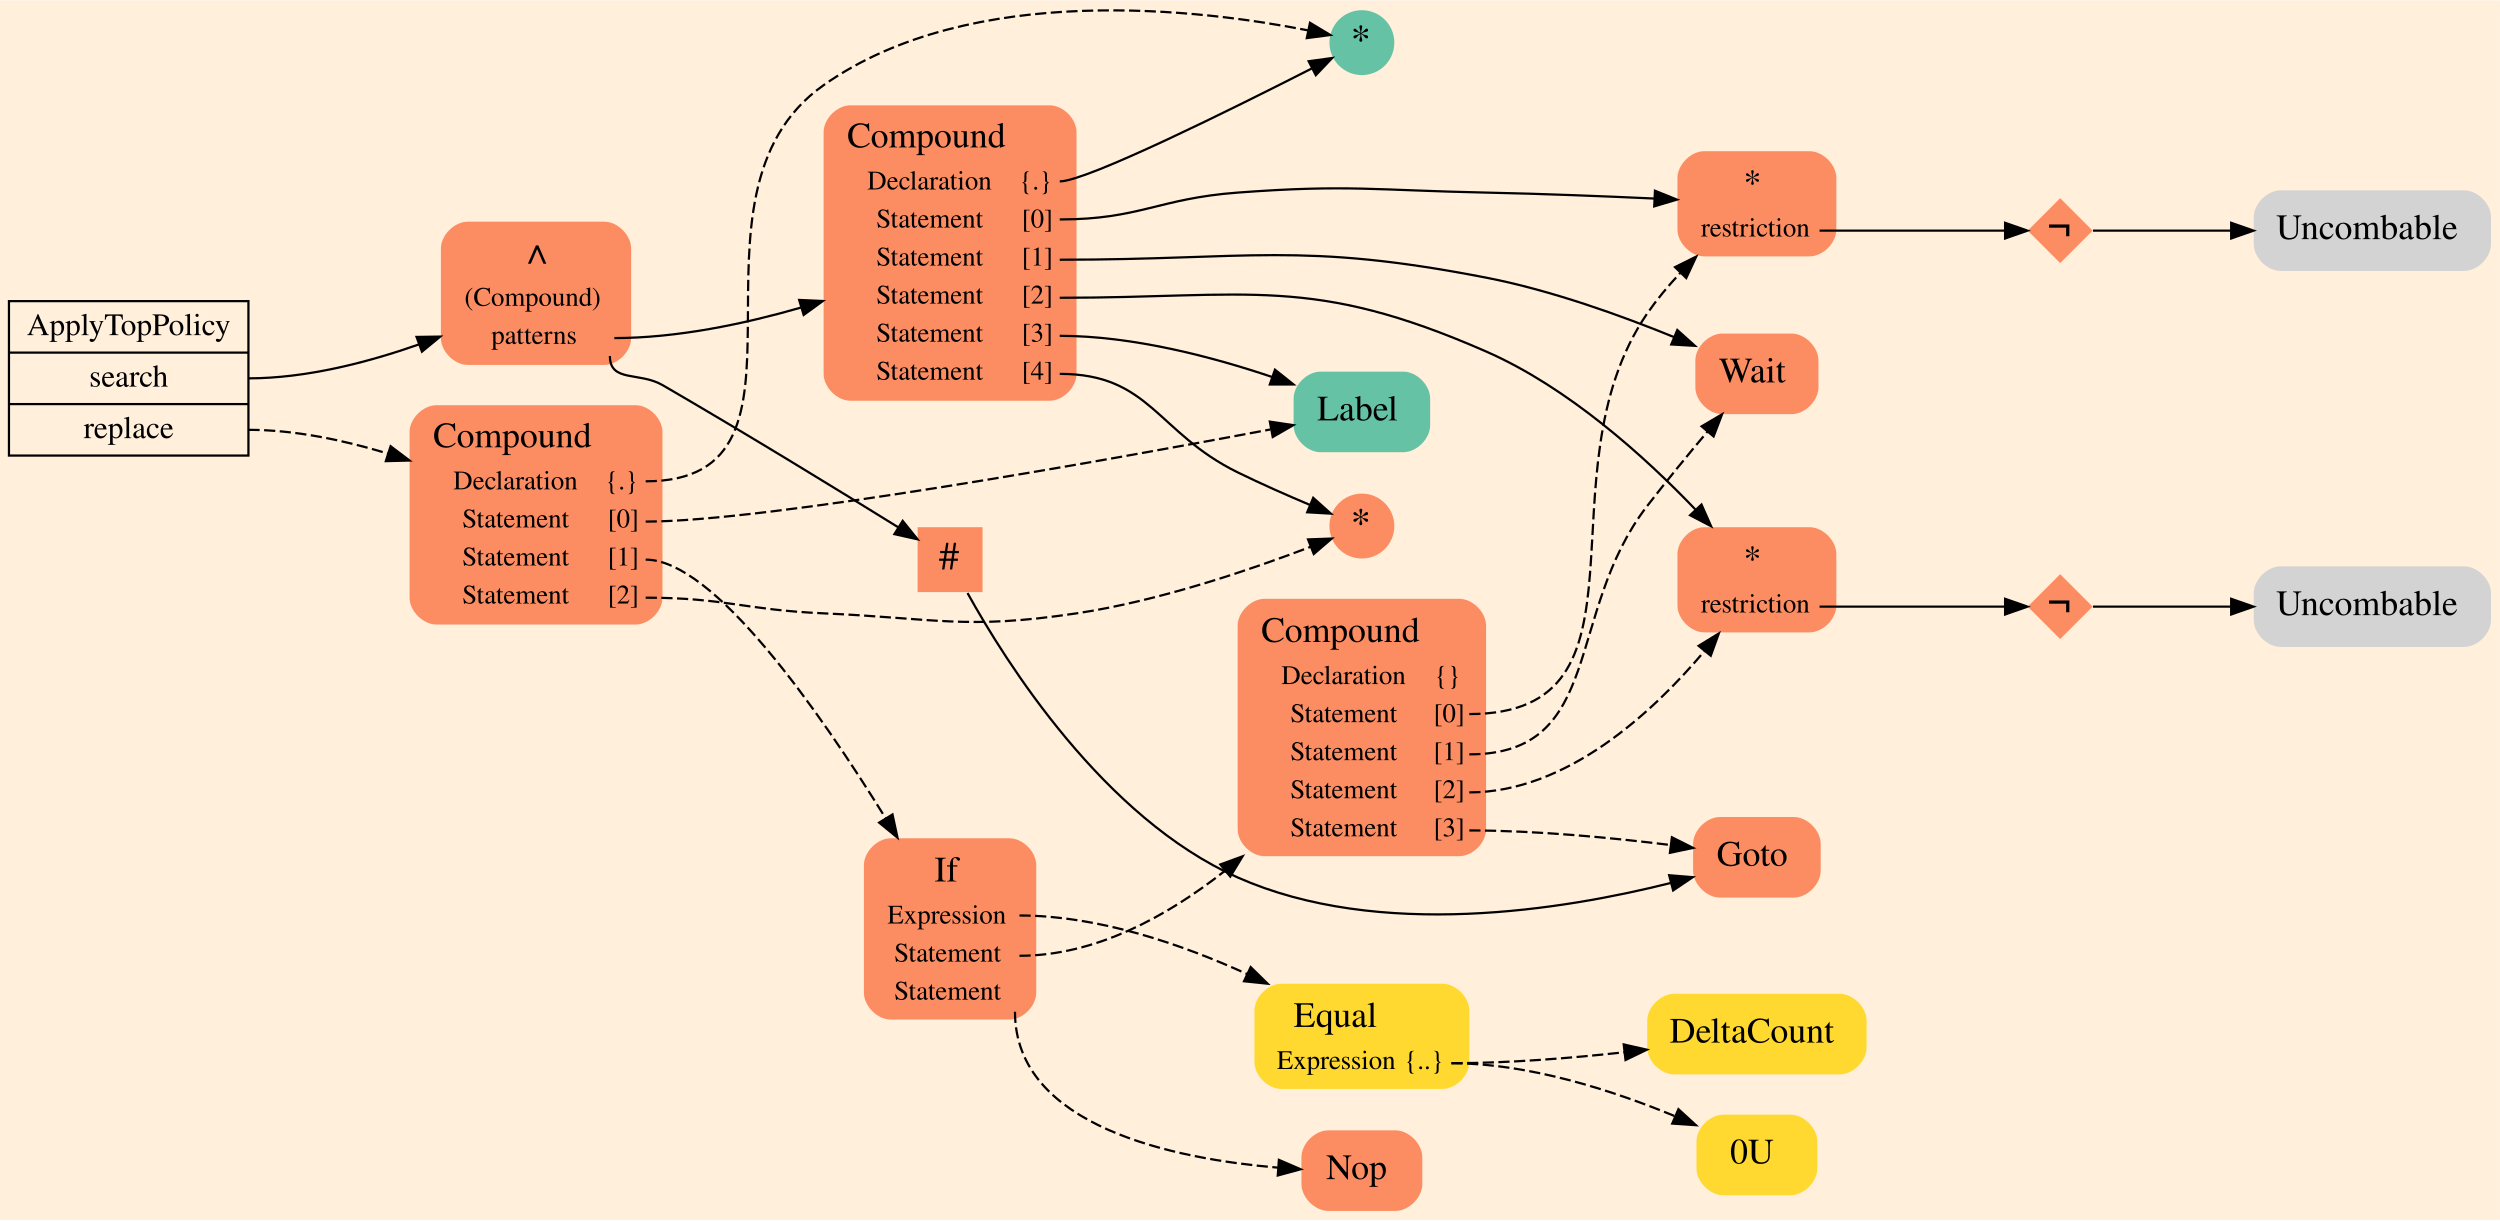
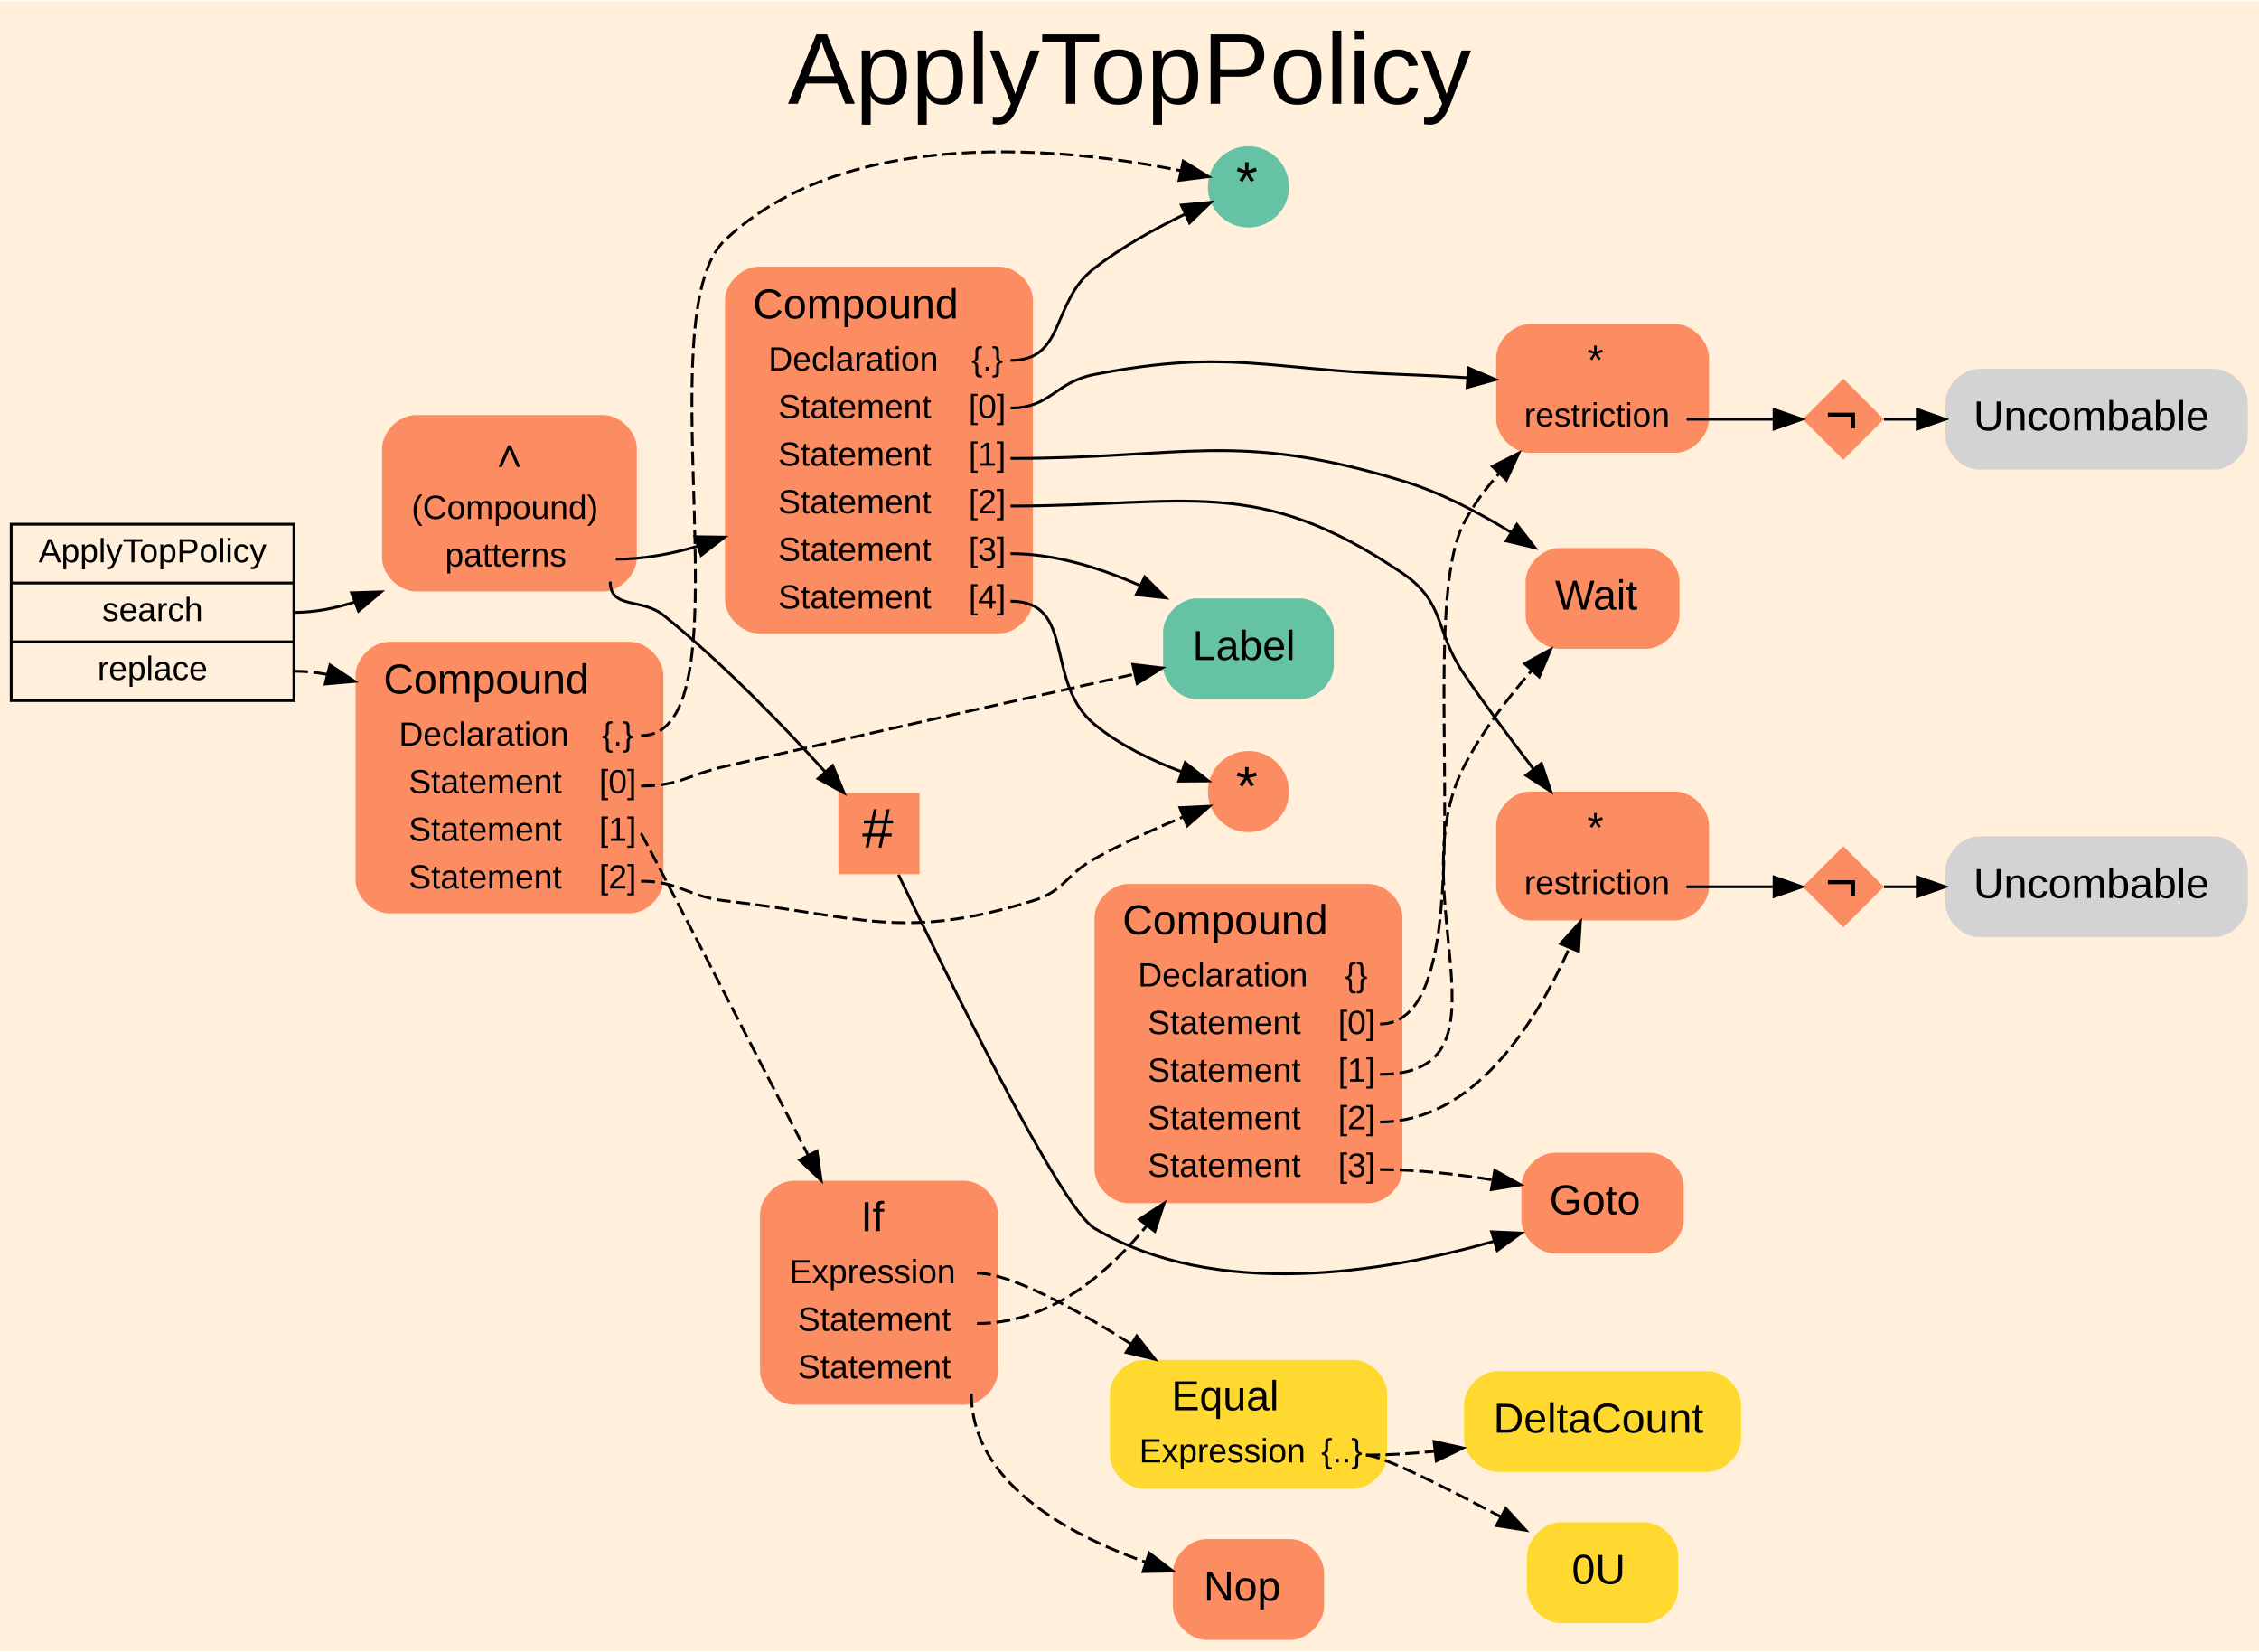
- <svg xmlns="http://www.w3.org/2000/svg" width="1008pt" height="492pt" viewBox="0.00 0.00 1008.00 491.73">
-   <g id="graph0" class="graph" transform="scale(.9024 .9024) rotate(0) translate(4 540.9008)">
-     <polygon fill="#ffefdb" stroke="transparent" points="-4,4 -4,-540.901 1113,-540.901 1113,4 -4,4" />
+ <svg xmlns="http://www.w3.org/2000/svg" width="807pt" height="590pt" viewBox="0.00 0.00 807.00 589.50">
+   <g id="graph0" class="graph" transform="scale(1 1) rotate(0) translate(4 585.5)">
+     <polygon fill="#ffefdb" stroke="transparent" points="-4,4 -4,-585.5 803,-585.5 803,4 -4,4" />
+     <text text-anchor="middle" x="399.5" y="-548.7" font-family="Arial" font-size="36.00" fill="#000000">ApplyTopPolicy</text>
    <g id="node1" class="node">
-       <polygon fill="#ffefdb" stroke="#000000" points="0,-337.5 0,-406.5 107,-406.5 107,-337.5 0,-337.5" />
-       <text text-anchor="middle" x="53.5" y="-391.3" font-family="Times,serif" font-size="14.00" fill="#000000">ApplyTopPolicy</text>
-       <polyline fill="none" stroke="#000000" points="0,-383.5 107,-383.5 " />
-       <text text-anchor="middle" x="53.5" y="-368.3" font-family="Times,serif" font-size="14.00" fill="#000000">search</text>
-       <polyline fill="none" stroke="#000000" points="0,-360.5 107,-360.5 " />
-       <text text-anchor="middle" x="53.5" y="-345.3" font-family="Times,serif" font-size="14.00" fill="#000000">replace</text>
+       <polygon fill="#ffefdb" stroke="#000000" points="0,-335.5 0,-398.5 101,-398.5 101,-335.5 0,-335.5" />
+       <text text-anchor="middle" x="50.5" y="-384.9" font-family="Arial" font-size="12.00" fill="#000000">ApplyTopPolicy</text>
+       <polyline fill="none" stroke="#000000" points="0,-377.5 101,-377.5 " />
+       <text text-anchor="middle" x="50.5" y="-363.9" font-family="Arial" font-size="12.00" fill="#000000">search</text>
+       <polyline fill="none" stroke="#000000" points="0,-356.5 101,-356.5 " />
+       <text text-anchor="middle" x="50.5" y="-342.9" font-family="Arial" font-size="12.00" fill="#000000">replace</text>
    </g>
    <g id="node2" class="node">
-       <path fill="#fc8d62" stroke="transparent" d="M266,-442C266,-442 205,-442 205,-442 199,-442 193,-436 193,-430 193,-430 193,-390 193,-390 193,-384 199,-378 205,-378 205,-378 266,-378 266,-378 272,-378 278,-384 278,-390 278,-390 278,-430 278,-430 278,-436 272,-442 266,-442" />
-       <text text-anchor="start" x="228" y="-423.2" font-family="Times,serif" font-size="16.00" fill="#000000">∧</text>
-       <text text-anchor="start" x="203.5" y="-404.4" font-family="Times,serif" font-size="12.00" fill="#000000">(Compound)</text>
-       <text text-anchor="start" x="215.5" y="-387.4" font-family="Times,serif" font-size="12.00" fill="#000000">patterns</text>
+       <path fill="#fc8d62" stroke="transparent" d="M211.5,-437.5C211.5,-437.5 144.5,-437.5 144.5,-437.5 138.5,-437.5 132.5,-431.5 132.5,-425.5 132.5,-425.5 132.5,-386.5 132.5,-386.5 132.5,-380.5 138.5,-374.5 144.5,-374.5 144.5,-374.5 211.5,-374.5 211.5,-374.5 217.5,-374.5 223.5,-380.5 223.5,-386.5 223.5,-386.5 223.5,-425.5 223.5,-425.5 223.5,-431.5 217.5,-437.5 211.5,-437.5" />
+       <text text-anchor="start" x="170.5" y="-419" font-family="Arial" font-size="15.00" fill="#000000">∧</text>
+       <text text-anchor="start" x="143" y="-400.4" font-family="Arial" font-size="12.00" fill="#000000">(Compound)</text>
+       <text text-anchor="start" x="155" y="-383.4" font-family="Arial" font-size="12.00" fill="#000000">patterns</text>
    </g>
    <g id="edge1" class="edge">
-       <path fill="none" stroke="#000000" d="M107,-372C132.75,-372 160.256,-379.104 183.185,-387.169" />
-       <polygon fill="#000000" stroke="#000000" points="182.119,-390.506 192.713,-390.666 184.531,-383.935 182.119,-390.506" />
+       <path fill="none" stroke="#000000" d="M101,-367C108.314,-367 115.639,-368.418 122.704,-370.713" />
+       <polygon fill="#000000" stroke="#000000" points="121.561,-374.023 132.152,-374.336 124.068,-367.487 121.561,-374.023" />
    </g>
    <g id="node16" class="node">
-       <path fill="#fc8d62" stroke="transparent" d="M280,-360C280,-360 191,-360 191,-360 185,-360 179,-354 179,-348 179,-348 179,-274 179,-274 179,-268 185,-262 191,-262 191,-262 280,-262 280,-262 286,-262 292,-268 292,-274 292,-274 292,-348 292,-348 292,-354 286,-360 280,-360" />
-       <text text-anchor="start" x="189.5" y="-341.2" font-family="Times,serif" font-size="16.00" fill="#000000">Compound</text>
-       <text text-anchor="start" x="198.5" y="-322.4" font-family="Times,serif" font-size="12.00" fill="#000000">Declaration</text>
-       <text text-anchor="start" x="266.5" y="-322.4" font-family="Times,serif" font-size="12.00" fill="#000000">{.}</text>
-       <text text-anchor="start" x="202.5" y="-305.4" font-family="Times,serif" font-size="12.00" fill="#000000">Statement</text>
-       <text text-anchor="start" x="267.5" y="-305.4" font-family="Times,serif" font-size="12.00" fill="#000000">[0]</text>
-       <text text-anchor="start" x="202.5" y="-288.4" font-family="Times,serif" font-size="12.00" fill="#000000">Statement</text>
-       <text text-anchor="start" x="267.5" y="-288.4" font-family="Times,serif" font-size="12.00" fill="#000000">[1]</text>
-       <text text-anchor="start" x="202.5" y="-271.4" font-family="Times,serif" font-size="12.00" fill="#000000">Statement</text>
-       <text text-anchor="start" x="267.5" y="-271.4" font-family="Times,serif" font-size="12.00" fill="#000000">[2]</text>
+       <path fill="#fc8d62" stroke="transparent" d="M221,-356.5C221,-356.5 135,-356.5 135,-356.5 129,-356.5 123,-350.5 123,-344.5 123,-344.5 123,-271.5 123,-271.5 123,-265.5 129,-259.5 135,-259.5 135,-259.5 221,-259.5 221,-259.5 227,-259.5 233,-265.5 233,-271.5 233,-271.5 233,-344.5 233,-344.5 233,-350.5 227,-356.5 221,-356.5" />
+       <text text-anchor="start" x="133" y="-338" font-family="Arial" font-size="15.00" fill="#000000">Compound</text>
+       <text text-anchor="start" x="138.5" y="-319.4" font-family="Arial" font-size="12.00" fill="#000000">Declaration</text>
+       <text text-anchor="start" x="211" y="-319.4" font-family="Arial" font-size="12.00" fill="#000000">{.}</text>
+       <text text-anchor="start" x="142" y="-302.4" font-family="Arial" font-size="12.00" fill="#000000">Statement</text>
+       <text text-anchor="start" x="210" y="-302.4" font-family="Arial" font-size="12.00" fill="#000000">[0]</text>
+       <text text-anchor="start" x="142" y="-285.4" font-family="Arial" font-size="12.00" fill="#000000">Statement</text>
+       <text text-anchor="start" x="210" y="-285.4" font-family="Arial" font-size="12.00" fill="#000000">[1]</text>
+       <text text-anchor="start" x="142" y="-268.4" font-family="Arial" font-size="12.00" fill="#000000">Statement</text>
+       <text text-anchor="start" x="210" y="-268.4" font-family="Arial" font-size="12.00" fill="#000000">[2]</text>
    </g>
    <g id="edge2" class="edge">
-       <path fill="none" stroke="#000000" stroke-dasharray="5,2" d="M107,-349C127.698,-349 149.529,-344.41 169.207,-338.421" />
-       <polygon fill="#000000" stroke="#000000" points="170.53,-341.672 178.98,-335.281 168.389,-335.008 170.53,-341.672" />
+       <path fill="none" stroke="#000000" stroke-dasharray="5,2" d="M101,-346C104.995,-346 108.997,-345.584 112.961,-344.838" />
+       <polygon fill="#000000" stroke="#000000" points="113.883,-348.215 122.711,-342.356 112.156,-341.431 113.883,-348.215" />
    </g>
    <g id="node3" class="node">
-       <path fill="#fc8d62" stroke="transparent" d="M465,-494C465,-494 376,-494 376,-494 370,-494 364,-488 364,-482 364,-482 364,-374 364,-374 364,-368 370,-362 376,-362 376,-362 465,-362 465,-362 471,-362 477,-368 477,-374 477,-374 477,-482 477,-482 477,-488 471,-494 465,-494" />
-       <text text-anchor="start" x="374.5" y="-475.2" font-family="Times,serif" font-size="16.00" fill="#000000">Compound</text>
-       <text text-anchor="start" x="383.5" y="-456.4" font-family="Times,serif" font-size="12.00" fill="#000000">Declaration</text>
-       <text text-anchor="start" x="451.5" y="-456.4" font-family="Times,serif" font-size="12.00" fill="#000000">{.}</text>
-       <text text-anchor="start" x="387.5" y="-439.4" font-family="Times,serif" font-size="12.00" fill="#000000">Statement</text>
-       <text text-anchor="start" x="452.5" y="-439.4" font-family="Times,serif" font-size="12.00" fill="#000000">[0]</text>
-       <text text-anchor="start" x="387.5" y="-422.4" font-family="Times,serif" font-size="12.00" fill="#000000">Statement</text>
-       <text text-anchor="start" x="452.5" y="-422.4" font-family="Times,serif" font-size="12.00" fill="#000000">[1]</text>
-       <text text-anchor="start" x="387.5" y="-405.4" font-family="Times,serif" font-size="12.00" fill="#000000">Statement</text>
-       <text text-anchor="start" x="452.5" y="-405.4" font-family="Times,serif" font-size="12.00" fill="#000000">[2]</text>
-       <text text-anchor="start" x="387.5" y="-388.4" font-family="Times,serif" font-size="12.00" fill="#000000">Statement</text>
-       <text text-anchor="start" x="452.5" y="-388.4" font-family="Times,serif" font-size="12.00" fill="#000000">[3]</text>
-       <text text-anchor="start" x="387.5" y="-371.4" font-family="Times,serif" font-size="12.00" fill="#000000">Statement</text>
-       <text text-anchor="start" x="452.5" y="-371.4" font-family="Times,serif" font-size="12.00" fill="#000000">[4]</text>
+       <path fill="#fc8d62" stroke="transparent" d="M353,-490.5C353,-490.5 267,-490.5 267,-490.5 261,-490.5 255,-484.5 255,-478.5 255,-478.5 255,-371.5 255,-371.5 255,-365.5 261,-359.5 267,-359.5 267,-359.5 353,-359.5 353,-359.5 359,-359.5 365,-365.5 365,-371.5 365,-371.5 365,-478.5 365,-478.5 365,-484.5 359,-490.5 353,-490.5" />
+       <text text-anchor="start" x="265" y="-472" font-family="Arial" font-size="15.00" fill="#000000">Compound</text>
+       <text text-anchor="start" x="270.5" y="-453.4" font-family="Arial" font-size="12.00" fill="#000000">Declaration</text>
+       <text text-anchor="start" x="343" y="-453.4" font-family="Arial" font-size="12.00" fill="#000000">{.}</text>
+       <text text-anchor="start" x="274" y="-436.4" font-family="Arial" font-size="12.00" fill="#000000">Statement</text>
+       <text text-anchor="start" x="342" y="-436.4" font-family="Arial" font-size="12.00" fill="#000000">[0]</text>
+       <text text-anchor="start" x="274" y="-419.4" font-family="Arial" font-size="12.00" fill="#000000">Statement</text>
+       <text text-anchor="start" x="342" y="-419.4" font-family="Arial" font-size="12.00" fill="#000000">[1]</text>
+       <text text-anchor="start" x="274" y="-402.4" font-family="Arial" font-size="12.00" fill="#000000">Statement</text>
+       <text text-anchor="start" x="342" y="-402.4" font-family="Arial" font-size="12.00" fill="#000000">[2]</text>
+       <text text-anchor="start" x="274" y="-385.4" font-family="Arial" font-size="12.00" fill="#000000">Statement</text>
+       <text text-anchor="start" x="342" y="-385.4" font-family="Arial" font-size="12.00" fill="#000000">[3]</text>
+       <text text-anchor="start" x="274" y="-368.4" font-family="Arial" font-size="12.00" fill="#000000">Statement</text>
+       <text text-anchor="start" x="342" y="-368.4" font-family="Arial" font-size="12.00" fill="#000000">[4]</text>
    </g>
    <g id="edge3" class="edge">
-       <path fill="none" stroke="#000000" d="M270.5,-390C298.371,-390 328.287,-396.241 354.013,-403.664" />
-       <polygon fill="#000000" stroke="#000000" points="353.071,-407.036 363.655,-406.557 355.082,-400.331 353.071,-407.036" />
+       <path fill="none" stroke="#000000" d="M216,-386C225.704,-386 235.57,-387.795 245.083,-390.615" />
+       <polygon fill="#000000" stroke="#000000" points="244.253,-394.028 254.847,-393.892 246.481,-387.392 244.253,-394.028" />
    </g>
    <g id="node14" class="node">
-       <polygon fill="#fc8d62" stroke="#000000" stroke-width="0" points="435,-305.5 406,-305.5 406,-276.5 435,-276.5 435,-305.5" />
-       <text text-anchor="start" x="415.5" y="-286.6" font-family="Times,serif" font-size="18.00" fill="#000000">#</text>
+       <polygon fill="#fc8d62" stroke="#000000" stroke-width="0" points="324.5,-302.5 295.5,-302.5 295.5,-273.5 324.5,-273.5 324.5,-302.5" />
+       <text text-anchor="start" x="304" y="-283" font-family="Arial" font-size="20.00" fill="#000000">#</text>
    </g>
    <g id="edge4" class="edge">
-       <path fill="none" stroke="#000000" d="M268.5,-382C268.5,-370.064 281.674,-374.987 292,-369 329.199,-347.433 371.745,-321.317 397.345,-305.441" />
-       <polygon fill="#000000" stroke="#000000" points="399.322,-308.334 405.968,-300.083 395.627,-302.388 399.322,-308.334" />
+       <path fill="none" stroke="#000000" d="M214,-378C214,-368.012 225.219,-372.261 233,-366 254.276,-348.88 275.897,-326.441 290.789,-310.028" />
+       <polygon fill="#000000" stroke="#000000" points="293.463,-312.288 297.528,-302.504 288.249,-307.617 293.463,-312.288" />
    </g>
    <g id="node4" class="node">
-       <ellipse fill="#66c2a5" stroke="#000000" stroke-width="0" cx="604.5" cy="-522" rx="14.5" ry="14.5" />
-       <text text-anchor="start" x="599.5" y="-517.6" font-family="Times,serif" font-size="18.00" fill="#000000">*</text>
+       <ellipse fill="#66c2a5" stroke="#000000" stroke-width="0" cx="442" cy="-519" rx="14.5" ry="14.5" />
+       <text text-anchor="start" x="437.5" y="-514" font-family="Arial" font-size="20.00" fill="#000000">*</text>
    </g>
    <g id="edge5" class="edge">
-       <path fill="none" stroke="#000000" d="M469.5,-460C481.464,-460 547.009,-492.573 582.176,-510.499" />
-       <polygon fill="#000000" stroke="#000000" points="580.723,-513.688 591.22,-515.128 583.913,-507.456 580.723,-513.688" />
+       <path fill="none" stroke="#000000" d="M357,-457C376.821,-457 371.33,-477.861 387,-490 396.83,-497.615 408.949,-504.248 419.307,-509.242" />
+       <polygon fill="#000000" stroke="#000000" points="418.019,-512.502 428.566,-513.505 420.947,-506.144 418.019,-512.502" />
    </g>
    <g id="node5" class="node">
-       <path fill="#fc8d62" stroke="transparent" d="M804.5,-473.5C804.5,-473.5 757.5,-473.5 757.5,-473.5 751.5,-473.5 745.5,-467.5 745.5,-461.5 745.5,-461.5 745.5,-438.5 745.5,-438.5 745.5,-432.5 751.5,-426.5 757.5,-426.5 757.5,-426.5 804.5,-426.5 804.5,-426.5 810.5,-426.5 816.5,-432.5 816.5,-438.5 816.5,-438.5 816.5,-461.5 816.5,-461.5 816.5,-467.5 810.5,-473.5 804.5,-473.5" />
-       <text text-anchor="start" x="775" y="-454.2" font-family="Times,serif" font-size="16.00" fill="#000000">*</text>
-       <text text-anchor="start" x="756" y="-435.4" font-family="Times,serif" font-size="12.00" fill="#000000">restriction</text>
+       <path fill="#fc8d62" stroke="transparent" d="M594.5,-470C594.5,-470 542.5,-470 542.5,-470 536.5,-470 530.5,-464 530.5,-458 530.5,-458 530.5,-436 530.5,-436 530.5,-430 536.5,-424 542.5,-424 542.5,-424 594.5,-424 594.5,-424 600.5,-424 606.5,-430 606.5,-436 606.5,-436 606.5,-458 606.5,-458 606.5,-464 600.5,-470 594.5,-470" />
+       <text text-anchor="start" x="563" y="-452" font-family="Arial" font-size="15.00" fill="#000000">*</text>
+       <text text-anchor="start" x="540.5" y="-433.4" font-family="Arial" font-size="12.00" fill="#000000">restriction</text>
    </g>
    <g id="edge6" class="edge">
-       <path fill="none" stroke="#000000" d="M469.5,-443C505.234,-443 513.367,-452.326 549,-455 598.195,-458.692 610.677,-456.019 660,-455 684.882,-454.486 712.624,-453.378 735.261,-452.336" />
-       <polygon fill="#000000" stroke="#000000" points="735.45,-455.831 745.274,-451.864 735.12,-448.839 735.45,-455.831" />
+       <path fill="none" stroke="#000000" d="M357,-440C371.36,-440 372.899,-449.284 387,-452 435.007,-461.245 448.141,-453.706 497,-452 504.523,-451.737 512.483,-451.32 520.253,-450.835" />
+       <polygon fill="#000000" stroke="#000000" points="520.56,-454.322 530.306,-450.166 520.096,-447.337 520.56,-454.322" />
    </g>
    <g id="node8" class="node">
-       <path fill="#fc8d62" stroke="transparent" d="M796.5,-392C796.5,-392 765.5,-392 765.5,-392 759.5,-392 753.5,-386 753.5,-380 753.5,-380 753.5,-368 753.5,-368 753.5,-362 759.5,-356 765.5,-356 765.5,-356 796.5,-356 796.5,-356 802.5,-356 808.5,-362 808.5,-368 808.5,-368 808.5,-380 808.5,-380 808.5,-386 802.5,-392 796.5,-392" />
-       <text text-anchor="start" x="764" y="-370.2" font-family="Times,serif" font-size="16.00" fill="#000000">Wait</text>
+       <path fill="#fc8d62" stroke="transparent" d="M584,-390C584,-390 553,-390 553,-390 547,-390 541,-384 541,-378 541,-378 541,-366 541,-366 541,-360 547,-354 553,-354 553,-354 584,-354 584,-354 590,-354 596,-360 596,-366 596,-366 596,-378 596,-378 596,-384 590,-390 584,-390" />
+       <text text-anchor="start" x="551.5" y="-368" font-family="Arial" font-size="15.00" fill="#000000">Wait</text>
    </g>
    <g id="edge7" class="edge">
-       <path fill="none" stroke="#000000" d="M469.5,-425C554.241,-425 576.811,-433.147 660,-417 689.045,-411.362 720.495,-400.014 744.05,-390.39" />
-       <polygon fill="#000000" stroke="#000000" points="745.426,-393.608 753.309,-386.53 742.733,-387.147 745.426,-393.608" />
+       <path fill="none" stroke="#000000" d="M357,-422C419.324,-422 437.352,-432.066 497,-414 510.505,-409.91 524.15,-402.795 535.848,-395.571" />
+       <polygon fill="#000000" stroke="#000000" points="537.869,-398.432 544.379,-390.074 534.077,-392.548 537.869,-398.432" />
    </g>
    <g id="node9" class="node">
-       <path fill="#fc8d62" stroke="transparent" d="M804.5,-305.5C804.5,-305.5 757.5,-305.5 757.5,-305.5 751.5,-305.5 745.5,-299.5 745.5,-293.5 745.5,-293.5 745.5,-270.5 745.5,-270.5 745.5,-264.5 751.5,-258.5 757.5,-258.5 757.5,-258.5 804.5,-258.5 804.5,-258.5 810.5,-258.5 816.5,-264.5 816.5,-270.5 816.5,-270.5 816.5,-293.5 816.5,-293.5 816.5,-299.5 810.5,-305.5 804.5,-305.5" />
-       <text text-anchor="start" x="775" y="-286.2" font-family="Times,serif" font-size="16.00" fill="#000000">*</text>
-       <text text-anchor="start" x="756" y="-267.4" font-family="Times,serif" font-size="12.00" fill="#000000">restriction</text>
+       <path fill="#fc8d62" stroke="transparent" d="M594.5,-303C594.5,-303 542.5,-303 542.5,-303 536.5,-303 530.5,-297 530.5,-291 530.5,-291 530.5,-269 530.5,-269 530.5,-263 536.5,-257 542.5,-257 542.5,-257 594.5,-257 594.5,-257 600.5,-257 606.5,-263 606.5,-269 606.5,-269 606.5,-291 606.5,-291 606.5,-297 600.5,-303 594.5,-303" />
+       <text text-anchor="start" x="563" y="-285" font-family="Arial" font-size="15.00" fill="#000000">*</text>
+       <text text-anchor="start" x="540.5" y="-266.4" font-family="Arial" font-size="12.00" fill="#000000">restriction</text>
    </g>
    <g id="edge8" class="edge">
-       <path fill="none" stroke="#000000" d="M469.5,-408C554.836,-408 581.834,-418.24 660,-384 696.788,-367.885 731.016,-336.916 753.613,-313.311" />
-       <polygon fill="#000000" stroke="#000000" points="756.243,-315.623 760.529,-305.934 751.136,-310.836 756.243,-315.623" />
+       <path fill="none" stroke="#000000" d="M357,-405C420.13,-405 444.755,-416.438 497,-381 512.518,-370.474 508.417,-360.479 519,-345 526.707,-333.728 535.617,-321.742 543.736,-311.173" />
+       <polygon fill="#000000" stroke="#000000" points="546.679,-313.089 550.039,-303.041 541.146,-308.801 546.679,-313.089" />
    </g>
    <g id="node12" class="node">
-       <path fill="#66c2a5" stroke="transparent" d="M623,-375C623,-375 586,-375 586,-375 580,-375 574,-369 574,-363 574,-363 574,-351 574,-351 574,-345 580,-339 586,-339 586,-339 623,-339 623,-339 629,-339 635,-345 635,-351 635,-351 635,-363 635,-363 635,-369 629,-375 623,-375" />
-       <text text-anchor="start" x="584.5" y="-353.2" font-family="Times,serif" font-size="16.00" fill="#000000">Label</text>
+       <path fill="#66c2a5" stroke="transparent" d="M460.5,-372C460.5,-372 423.5,-372 423.5,-372 417.5,-372 411.5,-366 411.5,-360 411.5,-360 411.5,-348 411.5,-348 411.5,-342 417.5,-336 423.5,-336 423.5,-336 460.5,-336 460.5,-336 466.5,-336 472.5,-342 472.5,-348 472.5,-348 472.5,-360 472.5,-360 472.5,-366 466.5,-372 460.5,-372" />
+       <text text-anchor="start" x="422" y="-350" font-family="Arial" font-size="15.00" fill="#000000">Label</text>
    </g>
    <g id="edge9" class="edge">
-       <path fill="none" stroke="#000000" d="M469.5,-391C502.076,-391 537.771,-381.575 564.271,-372.65" />
-       <polygon fill="#000000" stroke="#000000" points="565.661,-375.872 573.951,-369.275 563.356,-369.262 565.661,-375.872" />
+       <path fill="none" stroke="#000000" d="M357,-388C372.755,-388 389.053,-382.902 403.111,-376.655" />
+       <polygon fill="#000000" stroke="#000000" points="404.936,-379.662 412.452,-372.194 401.92,-373.345 404.936,-379.662" />
    </g>
    <g id="node13" class="node">
-       <ellipse fill="#fc8d62" stroke="#000000" stroke-width="0" cx="604.5" cy="-306" rx="14.5" ry="14.5" />
-       <text text-anchor="start" x="599.5" y="-301.6" font-family="Times,serif" font-size="18.00" fill="#000000">*</text>
+       <ellipse fill="#fc8d62" stroke="#000000" stroke-width="0" cx="442" cy="-303" rx="14.5" ry="14.5" />
+       <text text-anchor="start" x="437.5" y="-298" font-family="Arial" font-size="20.00" fill="#000000">*</text>
    </g>
    <g id="edge10" class="edge">
-       <path fill="none" stroke="#000000" d="M469.5,-374C509.884,-374 512.757,-347.813 549,-330 559.458,-324.86 571.281,-319.665 581.319,-315.43" />
-       <polygon fill="#000000" stroke="#000000" points="582.756,-318.623 590.646,-311.551 580.068,-312.159 582.756,-318.623" />
+       <path fill="none" stroke="#000000" d="M357,-371C380.668,-371 368.775,-342.101 387,-327 396.025,-319.522 407.739,-313.982 418.037,-310.12" />
+       <polygon fill="#000000" stroke="#000000" points="419.382,-313.359 427.709,-306.808 417.115,-306.736 419.382,-313.359" />
    </g>
    <g id="node6" class="node">
-       <polygon fill="#fc8d62" stroke="#000000" stroke-width="0" points="916.5,-452.5 902,-438 916.5,-423.5 931,-438 916.5,-452.5" />
-       <text text-anchor="start" x="911" y="-433.6" font-family="Times,serif" font-size="18.00" fill="#000000">¬</text>
+       <polygon fill="#fc8d62" stroke="#000000" stroke-width="0" points="654.5,-450.5 640,-436 654.5,-421.5 669,-436 654.5,-450.5" />
+       <text text-anchor="start" x="648" y="-431" font-family="Arial" font-size="20.00" fill="#000000">¬</text>
    </g>
    <g id="edge11" class="edge">
-       <path fill="none" stroke="#000000" d="M809,-438C837.419,-438 870.064,-438 891.853,-438" />
-       <polygon fill="#000000" stroke="#000000" points="891.894,-441.5 901.894,-438 891.894,-434.5 891.894,-441.5" />
+       <path fill="none" stroke="#000000" d="M598.5,-436C608.672,-436 619.883,-436 629.585,-436" />
+       <polygon fill="#000000" stroke="#000000" points="629.762,-439.5 639.762,-436 629.762,-432.5 629.762,-439.5" />
    </g>
    <g id="node7" class="node">
-       <path fill="#d3d3d3" stroke="transparent" d="M1097,-456C1097,-456 1015,-456 1015,-456 1009,-456 1003,-450 1003,-444 1003,-444 1003,-432 1003,-432 1003,-426 1009,-420 1015,-420 1015,-420 1097,-420 1097,-420 1103,-420 1109,-426 1109,-432 1109,-432 1109,-444 1109,-444 1109,-450 1103,-456 1097,-456" />
-       <text text-anchor="start" x="1013" y="-434.2" font-family="Times,serif" font-size="16.00" fill="#000000">Uncombable</text>
+       <path fill="#d3d3d3" stroke="transparent" d="M787,-454C787,-454 703,-454 703,-454 697,-454 691,-448 691,-442 691,-442 691,-430 691,-430 691,-424 697,-418 703,-418 703,-418 787,-418 787,-418 793,-418 799,-424 799,-430 799,-430 799,-442 799,-442 799,-448 793,-454 787,-454" />
+       <text text-anchor="start" x="701" y="-432" font-family="Arial" font-size="15.00" fill="#000000">Uncombable</text>
    </g>
    <g id="edge12" class="edge">
-       <path fill="none" stroke="#000000" d="M931.165,-438C945.973,-438 969.874,-438 992.818,-438" />
-       <polygon fill="#000000" stroke="#000000" points="992.909,-441.5 1002.909,-438 992.909,-434.5 992.909,-441.5" />
+       <path fill="none" stroke="#000000" d="M669.04,-436C672.525,-436 676.471,-436 680.686,-436" />
+       <polygon fill="#000000" stroke="#000000" points="680.923,-439.5 690.923,-436 680.923,-432.5 680.923,-439.5" />
    </g>
    <g id="node10" class="node">
-       <polygon fill="#fc8d62" stroke="#000000" stroke-width="0" points="916.5,-284.5 902,-270 916.5,-255.5 931,-270 916.5,-284.5" />
-       <text text-anchor="start" x="911" y="-265.6" font-family="Times,serif" font-size="18.00" fill="#000000">¬</text>
+       <polygon fill="#fc8d62" stroke="#000000" stroke-width="0" points="654.5,-283.5 640,-269 654.5,-254.5 669,-269 654.5,-283.5" />
+       <text text-anchor="start" x="648" y="-264" font-family="Arial" font-size="20.00" fill="#000000">¬</text>
    </g>
    <g id="edge13" class="edge">
-       <path fill="none" stroke="#000000" d="M809,-270C837.419,-270 870.064,-270 891.853,-270" />
-       <polygon fill="#000000" stroke="#000000" points="891.894,-273.5 901.894,-270 891.894,-266.5 891.894,-273.5" />
+       <path fill="none" stroke="#000000" d="M598.5,-269C608.672,-269 619.883,-269 629.585,-269" />
+       <polygon fill="#000000" stroke="#000000" points="629.762,-272.5 639.762,-269 629.762,-265.5 629.762,-272.5" />
    </g>
    <g id="node11" class="node">
-       <path fill="#d3d3d3" stroke="transparent" d="M1097,-288C1097,-288 1015,-288 1015,-288 1009,-288 1003,-282 1003,-276 1003,-276 1003,-264 1003,-264 1003,-258 1009,-252 1015,-252 1015,-252 1097,-252 1097,-252 1103,-252 1109,-258 1109,-264 1109,-264 1109,-276 1109,-276 1109,-282 1103,-288 1097,-288" />
-       <text text-anchor="start" x="1013" y="-266.2" font-family="Times,serif" font-size="16.00" fill="#000000">Uncombable</text>
+       <path fill="#d3d3d3" stroke="transparent" d="M787,-287C787,-287 703,-287 703,-287 697,-287 691,-281 691,-275 691,-275 691,-263 691,-263 691,-257 697,-251 703,-251 703,-251 787,-251 787,-251 793,-251 799,-257 799,-263 799,-263 799,-275 799,-275 799,-281 793,-287 787,-287" />
+       <text text-anchor="start" x="701" y="-265" font-family="Arial" font-size="15.00" fill="#000000">Uncombable</text>
    </g>
    <g id="edge14" class="edge">
-       <path fill="none" stroke="#000000" d="M931.165,-270C945.973,-270 969.874,-270 992.818,-270" />
-       <polygon fill="#000000" stroke="#000000" points="992.909,-273.5 1002.909,-270 992.909,-266.5 992.909,-273.5" />
+       <path fill="none" stroke="#000000" d="M669.04,-269C672.525,-269 676.471,-269 680.686,-269" />
+       <polygon fill="#000000" stroke="#000000" points="680.923,-272.5 690.923,-269 680.923,-265.5 680.923,-272.5" />
    </g>
    <g id="node15" class="node">
-       <path fill="#fc8d62" stroke="transparent" d="M797.5,-176C797.5,-176 764.5,-176 764.5,-176 758.5,-176 752.5,-170 752.5,-164 752.5,-164 752.5,-152 752.5,-152 752.5,-146 758.5,-140 764.5,-140 764.5,-140 797.5,-140 797.5,-140 803.5,-140 809.5,-146 809.5,-152 809.5,-152 809.5,-164 809.5,-164 809.5,-170 803.5,-176 797.5,-176" />
-       <text text-anchor="start" x="763" y="-154.2" font-family="Times,serif" font-size="16.00" fill="#000000">Goto</text>
+       <path fill="#fc8d62" stroke="transparent" d="M585.5,-174C585.5,-174 551.5,-174 551.5,-174 545.5,-174 539.5,-168 539.5,-162 539.5,-162 539.5,-150 539.5,-150 539.5,-144 545.5,-138 551.5,-138 551.5,-138 585.5,-138 585.5,-138 591.5,-138 597.5,-144 597.5,-150 597.5,-150 597.5,-162 597.5,-162 597.5,-168 591.5,-174 585.5,-174" />
+       <text text-anchor="start" x="549.5" y="-152" font-family="Arial" font-size="15.00" fill="#000000">Goto</text>
    </g>
    <g id="edge15" class="edge">
-       <path fill="none" stroke="#000000" d="M428.29,-276.082C445.309,-245.335 489.13,-175.566 549,-149 612.158,-120.975 694.758,-134.517 742.444,-146.525" />
-       <polygon fill="#000000" stroke="#000000" points="741.795,-149.973 752.356,-149.126 743.572,-143.202 741.795,-149.973" />
+       <path fill="none" stroke="#000000" d="M316.969,-273.3C333.542,-238.651 374.826,-154.223 387,-147 430.463,-121.213 490.597,-131.221 529.522,-142.325" />
+       <polygon fill="#000000" stroke="#000000" points="528.838,-145.774 539.423,-145.303 530.855,-139.071 528.838,-145.774" />
    </g>
    <g id="edge16" class="edge">
-       <path fill="none" stroke="#000000" stroke-dasharray="5,2" d="M284.5,-326C370.737,-326 293.501,-453.333 364,-503 430.25,-549.673 533.741,-536.648 580.333,-527.504" />
-       <polygon fill="#000000" stroke="#000000" points="581.315,-530.874 590.394,-525.412 579.89,-524.021 581.315,-530.874" />
+       <path fill="none" stroke="#000000" stroke-dasharray="5,2" d="M225,-323C264.894,-323 225.937,-472.671 255,-500 299.315,-541.671 378.244,-532.73 417.881,-524.789" />
+       <polygon fill="#000000" stroke="#000000" points="418.695,-528.194 427.736,-522.67 417.223,-521.351 418.695,-528.194" />
    </g>
    <g id="edge17" class="edge">
-       <path fill="none" stroke="#000000" stroke-dasharray="5,2" d="M284.5,-308C338.202,-308 490.048,-335.305 563.585,-349.149" />
-       <polygon fill="#000000" stroke="#000000" points="563.369,-352.671 573.845,-351.089 564.669,-345.792 563.369,-352.671" />
+       <path fill="none" stroke="#000000" stroke-dasharray="5,2" d="M225,-305C238.691,-305 241.654,-308.944 255,-312 305.252,-323.506 363.172,-336.469 401.073,-344.91" />
+       <polygon fill="#000000" stroke="#000000" points="400.687,-348.41 411.209,-347.166 402.208,-341.577 400.687,-348.41" />
    </g>
    <g id="edge19" class="edge">
-       <path fill="none" stroke="#000000" stroke-dasharray="5,2" d="M284.5,-274C319.97,-274 328.564,-268.557 364,-267 414.174,-264.795 427.33,-259.573 477,-267 514.626,-272.626 556.493,-287.103 581.646,-296.747" />
-       <polygon fill="#000000" stroke="#000000" points="580.448,-300.037 591.036,-300.423 582.999,-293.519 580.448,-300.037" />
+       <path fill="none" stroke="#000000" stroke-dasharray="5,2" d="M225,-271C238.691,-271 241.398,-265.566 255,-264 303.568,-258.409 318.283,-249.589 365,-264 376.308,-267.488 376.643,-273.275 387,-279 397.121,-284.594 408.805,-289.849 418.795,-294.007" />
+       <polygon fill="#000000" stroke="#000000" points="417.515,-297.265 428.098,-297.772 420.141,-290.777 417.515,-297.265" />
    </g>
    <g id="node17" class="node">
-       <path fill="#fc8d62" stroke="transparent" d="M447,-166.5C447,-166.5 394,-166.5 394,-166.5 388,-166.5 382,-160.5 382,-154.5 382,-154.5 382,-97.5 382,-97.5 382,-91.5 388,-85.5 394,-85.5 394,-85.5 447,-85.5 447,-85.5 453,-85.5 459,-91.5 459,-97.5 459,-97.5 459,-154.5 459,-154.5 459,-160.5 453,-166.5 447,-166.5" />
-       <text text-anchor="start" x="413.5" y="-147.2" font-family="Times,serif" font-size="16.00" fill="#000000">If</text>
-       <text text-anchor="start" x="392.5" y="-128.4" font-family="Times,serif" font-size="12.00" fill="#000000">Expression</text>
-       <text text-anchor="start" x="395.5" y="-111.4" font-family="Times,serif" font-size="12.00" fill="#000000">Statement</text>
-       <text text-anchor="start" x="395.5" y="-94.4" font-family="Times,serif" font-size="12.00" fill="#000000">Statement</text>
+       <path fill="#fc8d62" stroke="transparent" d="M340.5,-164C340.5,-164 279.5,-164 279.5,-164 273.5,-164 267.5,-158 267.5,-152 267.5,-152 267.5,-96 267.5,-96 267.5,-90 273.5,-84 279.5,-84 279.5,-84 340.5,-84 340.5,-84 346.5,-84 352.5,-90 352.5,-96 352.5,-96 352.5,-152 352.5,-152 352.5,-158 346.5,-164 340.5,-164" />
+       <text text-anchor="start" x="303.5" y="-146" font-family="Arial" font-size="15.00" fill="#000000">If</text>
+       <text text-anchor="start" x="278" y="-127.4" font-family="Arial" font-size="12.00" fill="#000000">Expression</text>
+       <text text-anchor="start" x="281" y="-110.4" font-family="Arial" font-size="12.00" fill="#000000">Statement</text>
+       <text text-anchor="start" x="281" y="-93.4" font-family="Arial" font-size="12.00" fill="#000000">Statement</text>
    </g>
    <g id="edge18" class="edge">
-       <path fill="none" stroke="#000000" stroke-dasharray="5,2" d="M284.5,-291C314.792,-291 361.733,-223.942 391.785,-175.326" />
-       <polygon fill="#000000" stroke="#000000" points="394.776,-177.143 397.008,-166.786 388.805,-173.491 394.776,-177.143" />
+       <path fill="none" stroke="#000000" stroke-dasharray="5,2" d="M225,-288C225.408,-288 259.755,-221.517 284.657,-173.21" />
+       <polygon fill="#000000" stroke="#000000" points="287.872,-174.611 289.342,-164.119 281.65,-171.404 287.872,-174.611" />
    </g>
    <g id="node18" class="node">
-       <path fill="#ffd92f" stroke="transparent" d="M640.5,-101.5C640.5,-101.5 568.5,-101.5 568.5,-101.5 562.5,-101.5 556.5,-95.5 556.5,-89.5 556.5,-89.5 556.5,-66.5 556.5,-66.5 556.5,-60.5 562.5,-54.5 568.5,-54.5 568.5,-54.5 640.5,-54.5 640.5,-54.5 646.5,-54.5 652.5,-60.5 652.5,-66.5 652.5,-66.5 652.5,-89.5 652.5,-89.5 652.5,-95.5 646.5,-101.5 640.5,-101.5" />
-       <text text-anchor="start" x="574" y="-82.2" font-family="Times,serif" font-size="16.00" fill="#000000">Equal</text>
-       <text text-anchor="start" x="566.5" y="-63.4" font-family="Times,serif" font-size="12.00" fill="#000000">Expression</text>
-       <text text-anchor="start" x="623.5" y="-63.4" font-family="Times,serif" font-size="12.00" fill="#000000">{..}</text>
+       <path fill="#ffd92f" stroke="transparent" d="M479.5,-100C479.5,-100 404.5,-100 404.5,-100 398.5,-100 392.5,-94 392.5,-88 392.5,-88 392.5,-66 392.5,-66 392.5,-60 398.5,-54 404.5,-54 404.5,-54 479.5,-54 479.5,-54 485.5,-54 491.5,-60 491.5,-66 491.5,-66 491.5,-88 491.5,-88 491.5,-94 485.5,-100 479.5,-100" />
+       <text text-anchor="start" x="414.5" y="-82" font-family="Arial" font-size="15.00" fill="#000000">Equal</text>
+       <text text-anchor="start" x="403" y="-63.4" font-family="Arial" font-size="12.00" fill="#000000">Expression</text>
+       <text text-anchor="start" x="468" y="-63.4" font-family="Arial" font-size="12.00" fill="#000000">{..}</text>
    </g>
    <g id="edge20" class="edge">
-       <path fill="none" stroke="#000000" stroke-dasharray="5,2" d="M451.5,-132C486.83,-132 524.268,-119.037 553.267,-105.814" />
-       <polygon fill="#000000" stroke="#000000" points="554.815,-108.954 562.372,-101.528 551.834,-102.621 554.815,-108.954" />
+       <path fill="none" stroke="#000000" stroke-dasharray="5,2" d="M345,-131C356.805,-131 379.523,-118.635 400.007,-105.739" />
+       <polygon fill="#000000" stroke="#000000" points="402.088,-108.563 408.611,-100.214 398.305,-102.673 402.088,-108.563" />
    </g>
    <g id="node21" class="node">
-       <path fill="#fc8d62" stroke="transparent" d="M648,-273.5C648,-273.5 561,-273.5 561,-273.5 555,-273.5 549,-267.5 549,-261.5 549,-261.5 549,-170.5 549,-170.5 549,-164.5 555,-158.5 561,-158.5 561,-158.5 648,-158.5 648,-158.5 654,-158.5 660,-164.5 660,-170.5 660,-170.5 660,-261.5 660,-261.5 660,-267.5 654,-273.5 648,-273.5" />
-       <text text-anchor="start" x="559.5" y="-254.2" font-family="Times,serif" font-size="16.00" fill="#000000">Compound</text>
-       <text text-anchor="start" x="568.5" y="-235.4" font-family="Times,serif" font-size="12.00" fill="#000000">Declaration</text>
-       <text text-anchor="start" x="637" y="-235.4" font-family="Times,serif" font-size="12.00" fill="#000000">{}</text>
-       <text text-anchor="start" x="572.5" y="-218.4" font-family="Times,serif" font-size="12.00" fill="#000000">Statement</text>
-       <text text-anchor="start" x="636.5" y="-218.4" font-family="Times,serif" font-size="12.00" fill="#000000">[0]</text>
-       <text text-anchor="start" x="572.5" y="-201.4" font-family="Times,serif" font-size="12.00" fill="#000000">Statement</text>
-       <text text-anchor="start" x="636.5" y="-201.4" font-family="Times,serif" font-size="12.00" fill="#000000">[1]</text>
-       <text text-anchor="start" x="572.5" y="-184.4" font-family="Times,serif" font-size="12.00" fill="#000000">Statement</text>
-       <text text-anchor="start" x="636.5" y="-184.4" font-family="Times,serif" font-size="12.00" fill="#000000">[2]</text>
-       <text text-anchor="start" x="572.5" y="-167.4" font-family="Times,serif" font-size="12.00" fill="#000000">Statement</text>
-       <text text-anchor="start" x="636.5" y="-167.4" font-family="Times,serif" font-size="12.00" fill="#000000">[3]</text>
+       <path fill="#fc8d62" stroke="transparent" d="M485,-270C485,-270 399,-270 399,-270 393,-270 387,-264 387,-258 387,-258 387,-168 387,-168 387,-162 393,-156 399,-156 399,-156 485,-156 485,-156 491,-156 497,-162 497,-168 497,-168 497,-258 497,-258 497,-264 491,-270 485,-270" />
+       <text text-anchor="start" x="397" y="-252" font-family="Arial" font-size="15.00" fill="#000000">Compound</text>
+       <text text-anchor="start" x="402.5" y="-233.4" font-family="Arial" font-size="12.00" fill="#000000">Declaration</text>
+       <text text-anchor="start" x="476.5" y="-233.4" font-family="Arial" font-size="12.00" fill="#000000">{}</text>
+       <text text-anchor="start" x="406" y="-216.4" font-family="Arial" font-size="12.00" fill="#000000">Statement</text>
+       <text text-anchor="start" x="474" y="-216.4" font-family="Arial" font-size="12.00" fill="#000000">[0]</text>
+       <text text-anchor="start" x="406" y="-199.4" font-family="Arial" font-size="12.00" fill="#000000">Statement</text>
+       <text text-anchor="start" x="474" y="-199.4" font-family="Arial" font-size="12.00" fill="#000000">[1]</text>
+       <text text-anchor="start" x="406" y="-182.4" font-family="Arial" font-size="12.00" fill="#000000">Statement</text>
+       <text text-anchor="start" x="474" y="-182.4" font-family="Arial" font-size="12.00" fill="#000000">[2]</text>
+       <text text-anchor="start" x="406" y="-165.4" font-family="Arial" font-size="12.00" fill="#000000">Statement</text>
+       <text text-anchor="start" x="474" y="-165.4" font-family="Arial" font-size="12.00" fill="#000000">[3]</text>
    </g>
    <g id="edge21" class="edge">
-       <path fill="none" stroke="#000000" stroke-dasharray="5,2" d="M451.5,-114C485.35,-114 517.406,-131.498 543.348,-151.999" />
-       <polygon fill="#000000" stroke="#000000" points="541.248,-154.803 551.198,-158.442 545.689,-149.392 541.248,-154.803" />
+       <path fill="none" stroke="#000000" stroke-dasharray="5,2" d="M345,-113C369.659,-113 390.062,-128.861 405.688,-147.949" />
+       <polygon fill="#000000" stroke="#000000" points="403.001,-150.197 411.873,-155.989 408.55,-145.929 403.001,-150.197" />
    </g>
    <g id="node22" class="node">
-       <path fill="#fc8d62" stroke="transparent" d="M619.5,-36C619.5,-36 589.5,-36 589.5,-36 583.5,-36 577.5,-30 577.5,-24 577.5,-24 577.5,-12 577.5,-12 577.5,-6 583.5,0 589.5,0 589.5,0 619.5,0 619.5,0 625.5,0 631.5,-6 631.5,-12 631.5,-12 631.5,-24 631.5,-24 631.5,-30 625.5,-36 619.5,-36" />
-       <text text-anchor="start" x="588.5" y="-14.2" font-family="Times,serif" font-size="16.00" fill="#000000">Nop</text>
+       <path fill="#fc8d62" stroke="transparent" d="M457,-36C457,-36 427,-36 427,-36 421,-36 415,-30 415,-24 415,-24 415,-12 415,-12 415,-6 421,0 427,0 427,0 457,0 457,0 463,0 469,-6 469,-12 469,-12 469,-24 469,-24 469,-30 463,-36 457,-36" />
+       <text text-anchor="start" x="426" y="-14" font-family="Arial" font-size="15.00" fill="#000000">Nop</text>
    </g>
    <g id="edge22" class="edge">
-       <path fill="none" stroke="#000000" stroke-dasharray="5,2" d="M449.5,-89C449.5,-37.513 521.065,-23.215 566.939,-19.338" />
-       <polygon fill="#000000" stroke="#000000" points="567.421,-22.813 577.146,-18.61 566.922,-15.831 567.421,-22.813" />
+       <path fill="none" stroke="#000000" stroke-dasharray="5,2" d="M343,-88C343,-56.366 377.116,-37.75 405.294,-27.769" />
+       <polygon fill="#000000" stroke="#000000" points="406.543,-31.043 414.948,-24.592 404.355,-24.393 406.543,-31.043" />
    </g>
    <g id="node19" class="node">
-       <path fill="#ffd92f" stroke="transparent" d="M818,-97C818,-97 744,-97 744,-97 738,-97 732,-91 732,-85 732,-85 732,-73 732,-73 732,-67 738,-61 744,-61 744,-61 818,-61 818,-61 824,-61 830,-67 830,-73 830,-73 830,-85 830,-85 830,-91 824,-97 818,-97" />
-       <text text-anchor="start" x="742" y="-75.2" font-family="Times,serif" font-size="16.00" fill="#000000">DeltaCount</text>
+       <path fill="#ffd92f" stroke="transparent" d="M606,-96C606,-96 531,-96 531,-96 525,-96 519,-90 519,-84 519,-84 519,-72 519,-72 519,-66 525,-60 531,-60 531,-60 606,-60 606,-60 612,-60 618,-66 618,-72 618,-72 618,-84 618,-84 618,-90 612,-96 606,-96" />
+       <text text-anchor="start" x="529.5" y="-74" font-family="Arial" font-size="15.00" fill="#000000">DeltaCount</text>
    </g>
    <g id="edge23" class="edge">
-       <path fill="none" stroke="#000000" stroke-dasharray="5,2" d="M644.5,-66C669.912,-66 697.866,-68.26 721.823,-70.896" />
-       <polygon fill="#000000" stroke="#000000" points="721.493,-74.381 731.826,-72.043 722.29,-67.427 721.493,-74.381" />
+       <path fill="none" stroke="#000000" stroke-dasharray="5,2" d="M484,-66C492.006,-66 500.397,-66.535 508.653,-67.378" />
+       <polygon fill="#000000" stroke="#000000" points="508.283,-70.859 518.622,-68.545 509.097,-63.906 508.283,-70.859" />
    </g>
    <g id="node20" class="node">
-       <path fill="#ffd92f" stroke="transparent" d="M796,-43C796,-43 766,-43 766,-43 760,-43 754,-37 754,-31 754,-31 754,-19 754,-19 754,-13 760,-7 766,-7 766,-7 796,-7 796,-7 802,-7 808,-13 808,-19 808,-19 808,-31 808,-31 808,-37 802,-43 796,-43" />
-       <text text-anchor="start" x="769" y="-21.2" font-family="Times,serif" font-size="16.00" fill="#000000">0U</text>
+       <path fill="#ffd92f" stroke="transparent" d="M583.5,-42C583.5,-42 553.5,-42 553.5,-42 547.5,-42 541.5,-36 541.5,-30 541.5,-30 541.5,-18 541.5,-18 541.5,-12 547.5,-6 553.5,-6 553.5,-6 583.5,-6 583.5,-6 589.5,-6 595.5,-12 595.5,-18 595.5,-18 595.5,-30 595.5,-30 595.5,-36 589.5,-42 583.5,-42" />
+       <text text-anchor="start" x="557.5" y="-20" font-family="Arial" font-size="15.00" fill="#000000">0U</text>
    </g>
    <g id="edge24" class="edge">
-       <path fill="none" stroke="#000000" stroke-dasharray="5,2" d="M644.5,-66C679.429,-66 717.342,-53.533 744.327,-42.349" />
-       <polygon fill="#000000" stroke="#000000" points="745.936,-45.467 753.749,-38.312 743.179,-39.033 745.936,-45.467" />
+       <path fill="none" stroke="#000000" stroke-dasharray="5,2" d="M484,-66C489.423,-66 511.841,-54.765 532.223,-43.916" />
+       <polygon fill="#000000" stroke="#000000" points="533.921,-46.977 541.076,-39.163 530.61,-40.81 533.921,-46.977" />
    </g>
    <g id="edge25" class="edge">
-       <path fill="none" stroke="#000000" stroke-dasharray="5,2" d="M652.5,-222C739.549,-222 682.728,-329.238 732,-401 736.26,-407.205 741.365,-413.303 746.646,-418.977" />
-       <polygon fill="#000000" stroke="#000000" points="744.411,-421.699 753.896,-426.421 749.426,-416.815 744.411,-421.699" />
+       <path fill="none" stroke="#000000" stroke-dasharray="5,2" d="M489,-220C529.333,-220 500.253,-363.289 519,-399 522.252,-405.195 526.6,-411.064 531.374,-416.432" />
+       <polygon fill="#000000" stroke="#000000" points="529.133,-419.151 538.594,-423.919 534.171,-414.291 529.133,-419.151" />
    </g>
    <g id="edge26" class="edge">
-       <path fill="none" stroke="#000000" stroke-dasharray="5,2" d="M652.5,-204C713.181,-204 694.925,-266.962 732,-315 740.538,-326.062 750.31,-337.97 758.87,-348.17" />
-       <polygon fill="#000000" stroke="#000000" points="756.302,-350.555 765.428,-355.937 761.65,-346.038 756.302,-350.555" />
+       <path fill="none" stroke="#000000" stroke-dasharray="5,2" d="M489,-202C539.674,-202 495.688,-267.006 519,-312 525.323,-324.205 534.444,-336.19 543.138,-346.2" />
+       <polygon fill="#000000" stroke="#000000" points="540.664,-348.683 549.957,-353.772 545.865,-343.999 540.664,-348.683" />
    </g>
    <g id="edge27" class="edge">
-       <path fill="none" stroke="#000000" stroke-dasharray="5,2" d="M652.5,-187C695.932,-187 734.298,-222.525 757.552,-250.127" />
-       <polygon fill="#000000" stroke="#000000" points="754.958,-252.484 763.987,-258.027 760.386,-248.064 754.958,-252.484" />
+       <path fill="none" stroke="#000000" stroke-dasharray="5,2" d="M489,-185C522.282,-185 544.377,-219.716 556.648,-247.175" />
+       <polygon fill="#000000" stroke="#000000" points="553.475,-248.659 560.581,-256.517 559.927,-245.942 553.475,-248.659" />
    </g>
    <g id="edge28" class="edge">
-       <path fill="none" stroke="#000000" stroke-dasharray="5,2" d="M652.5,-170C682.827,-170 717.006,-166.645 742.487,-163.484" />
-       <polygon fill="#000000" stroke="#000000" points="743.019,-166.944 752.49,-162.197 742.126,-160.001 743.019,-166.944" />
+       <path fill="none" stroke="#000000" stroke-dasharray="5,2" d="M489,-168C502.217,-168 516.533,-166.358 529.326,-164.289" />
+       <polygon fill="#000000" stroke="#000000" points="529.962,-167.731 539.21,-162.562 528.757,-160.836 529.962,-167.731" />
    </g>
  </g>
</svg>
